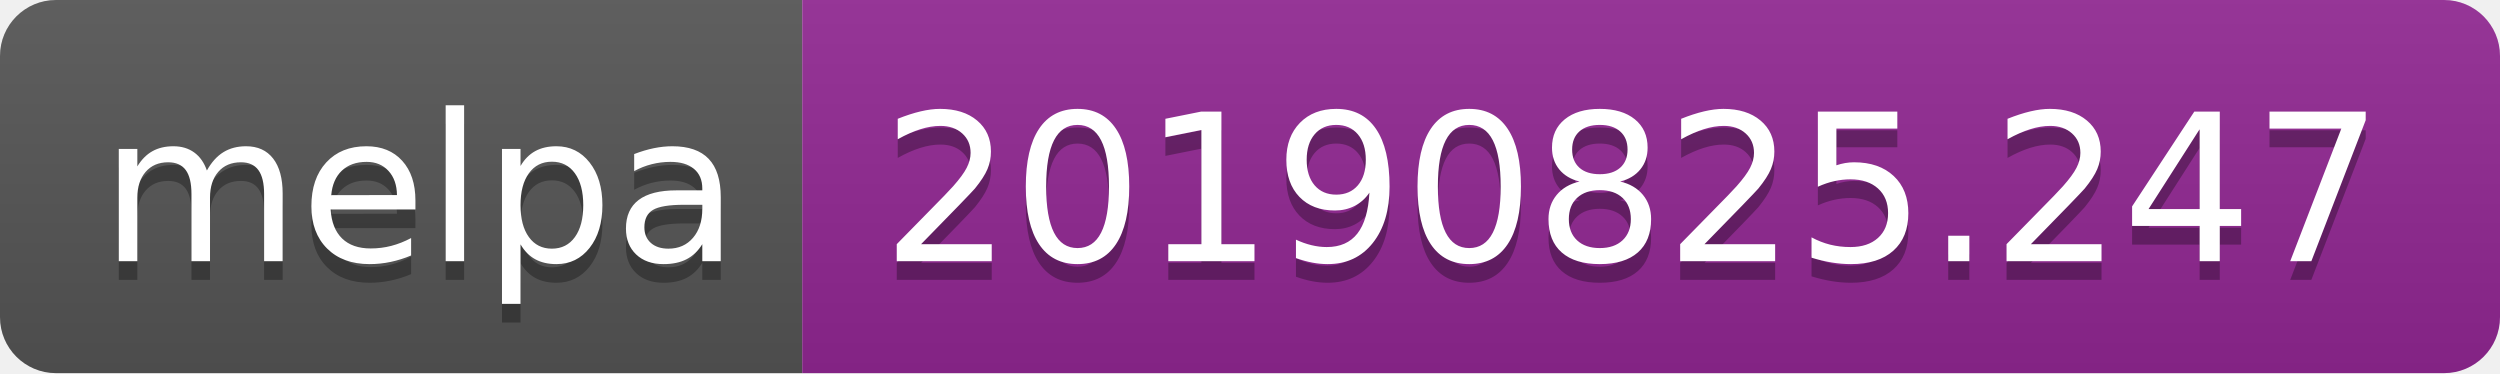
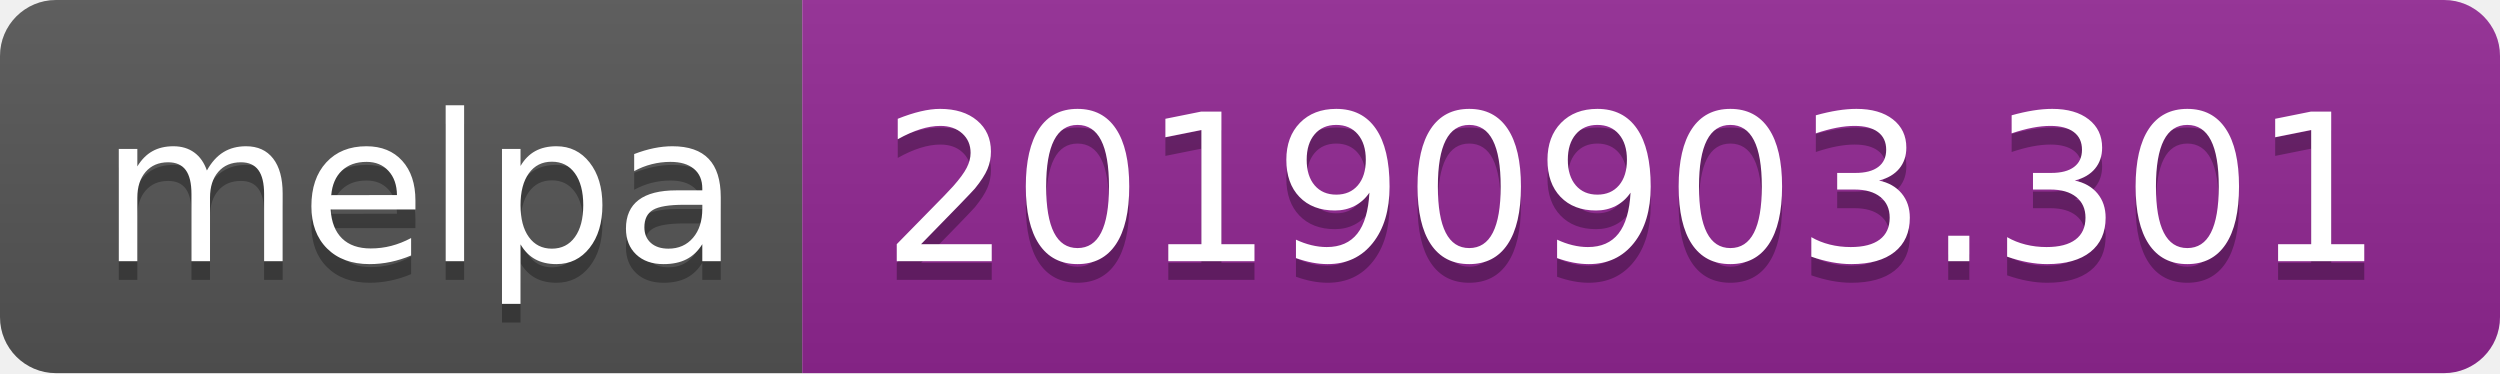
<svg xmlns="http://www.w3.org/2000/svg" width="134" height="20">
  <linearGradient id="b" x2="0" y2="100%">
    <stop offset="0" stop-color="#bbb" stop-opacity=".1" />
    <stop offset="1" stop-opacity=".1" />
  </linearGradient>
  <clipPath id="a">
    <rect width="134" height="20" rx="3" fill="#fff" />
  </clipPath>
  <g clip-path="url(#a)">
    <path fill="#555" d="M0 0h43v20H0z" />
    <path fill="#922793" d="M43 0h91v20H43z" />
    <path fill="url(#b)" d="M0 0h134v20H0z" />
  </g>
  <g fill="#fff" text-anchor="middle" font-family="DejaVu Sans,Verdana,Geneva,sans-serif" font-size="110">
    <text x="225" y="150" fill="#010101" fill-opacity=".3" transform="scale(.1)" textLength="330">melpa</text>
    <text x="225" y="140" transform="scale(.1)" textLength="330">melpa</text>
-     <text x="875" y="150" fill="#010101" fill-opacity=".3" transform="scale(.1)" textLength="810">20190825.247</text>
-     <text x="875" y="140" transform="scale(.1)" textLength="810">20190825.247</text>
+     <text x="875" y="150" fill="#010101" fill-opacity=".3" transform="scale(.1)" textLength="810">20190903.301</text>
+     <text x="875" y="140" transform="scale(.1)" textLength="810">20190903.301</text>
  </g>
</svg>
